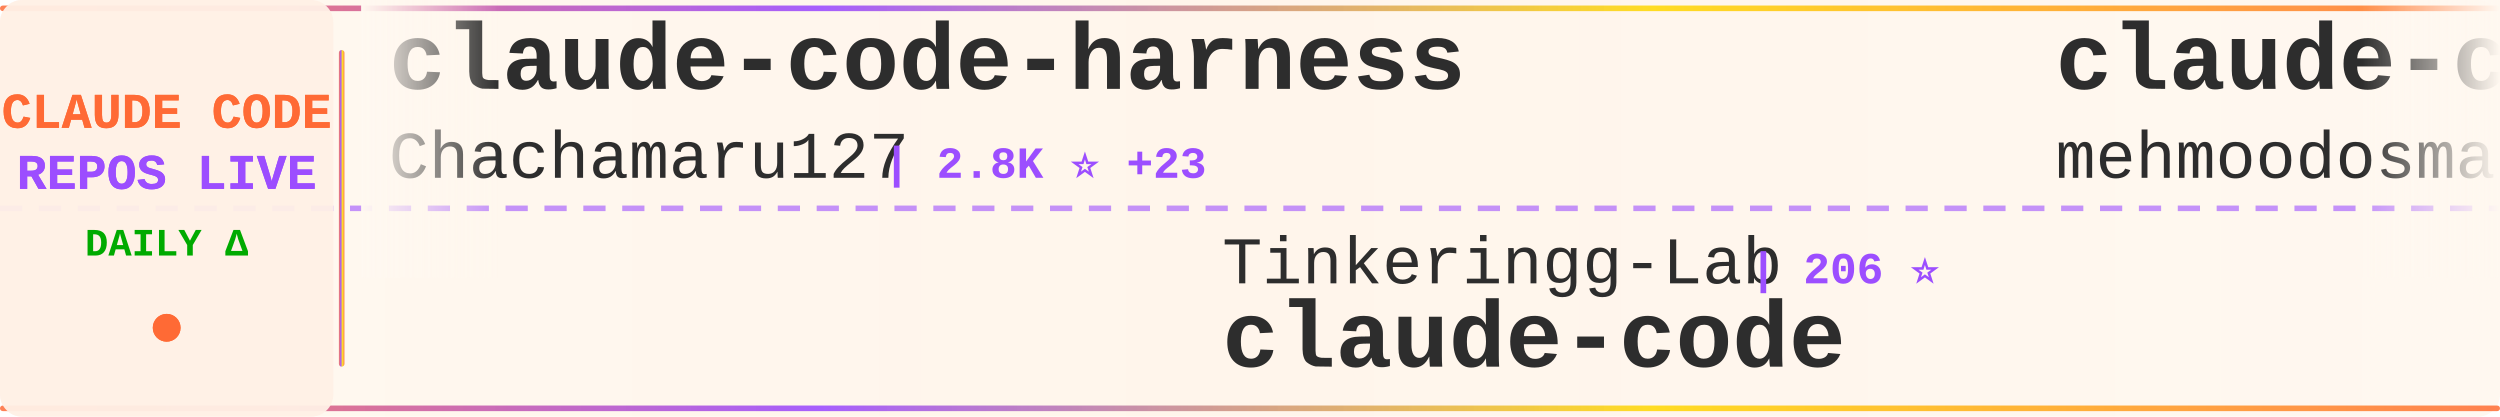
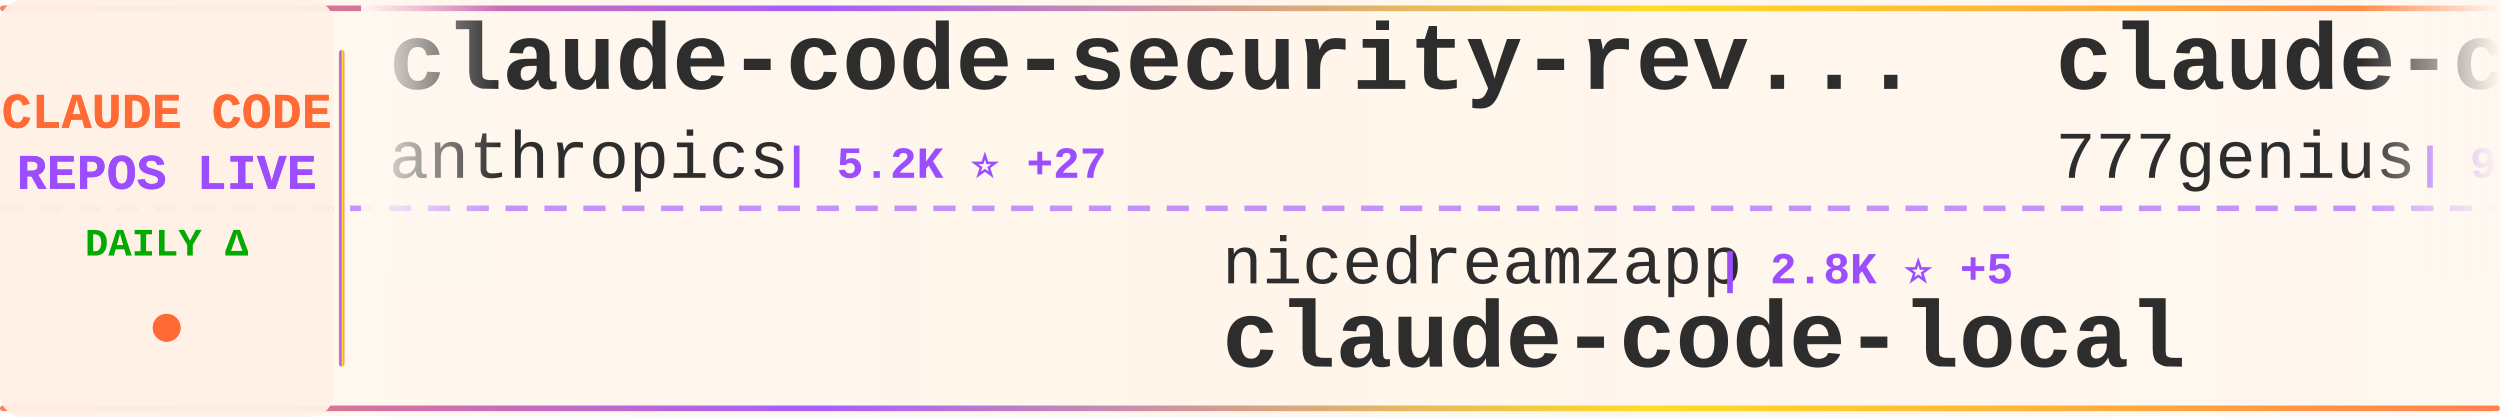
<svg xmlns="http://www.w3.org/2000/svg" width="900" height="150">
  <defs>
    <linearGradient id="tickerBg" x1="0%" y1="0%" x2="100%" y2="0%">
      <stop offset="0%" style="stop-color:#fff8f0;stop-opacity:0.98" />
      <stop offset="50%" style="stop-color:#fff5eb;stop-opacity:1" />
      <stop offset="100%" style="stop-color:#fff8f0;stop-opacity:0.98" />
    </linearGradient>
    <linearGradient id="borderGrad" x1="0%" y1="0%" x2="100%" y2="0%">
      <stop offset="0%" style="stop-color:#FF6B35;stop-opacity:0.85">
        <animate attributeName="stop-opacity" values="0.85;1;0.85" dur="2s" repeatCount="indefinite" />
      </stop>
      <stop offset="33%" style="stop-color:#9C4EFF;stop-opacity:0.9">
        <animate attributeName="stop-opacity" values="0.9;1;0.9" dur="2.2s" repeatCount="indefinite" />
      </stop>
      <stop offset="66%" style="stop-color:#FFD700;stop-opacity:0.85">
        <animate attributeName="stop-opacity" values="0.85;1;0.85" dur="1.8s" repeatCount="indefinite" />
      </stop>
      <stop offset="100%" style="stop-color:#FF6B35;stop-opacity:0.85">
        <animate attributeName="stop-opacity" values="0.85;1;0.85" dur="2s" repeatCount="indefinite" />
      </stop>
    </linearGradient>
    <filter id="textGlow">
      <feGaussianBlur stdDeviation="0.15" result="coloredBlur" />
      <feMerge>
        <feMergeNode in="coloredBlur" />
        <feMergeNode in="SourceGraphic" />
      </feMerge>
    </filter>
    <filter id="metricGlow">
      <feGaussianBlur stdDeviation="0.2" result="coloredBlur" />
      <feMerge>
        <feMergeNode in="coloredBlur" />
        <feMergeNode in="SourceGraphic" />
      </feMerge>
    </filter>
    <linearGradient id="leftFade" x1="0%" y1="0%" x2="100%" y2="0%">
      <stop offset="0%" style="stop-color:#fff8f0;stop-opacity:1" />
      <stop offset="100%" style="stop-color:#fff8f0;stop-opacity:0" />
    </linearGradient>
    <linearGradient id="rightFade" x1="0%" y1="0%" x2="100%" y2="0%">
      <stop offset="0%" style="stop-color:#fff8f0;stop-opacity:0" />
      <stop offset="100%" style="stop-color:#fff8f0;stop-opacity:1" />
    </linearGradient>
  </defs>
  <rect width="900" height="150" fill="url(#tickerBg)" rx="8" />
  <rect x="0" y="2" width="900" height="2" fill="url(#borderGrad)" rx="1" />
  <rect x="0" y="146" width="900" height="2" fill="url(#borderGrad)" rx="1" />
  <line x1="0" y1="75" x2="900" y2="75" stroke="#9C4EFF" stroke-width="2" stroke-dasharray="8 6" opacity="0.6" />
  <rect x="0" y="0" width="120" height="150" fill="#fff0e6" opacity="0.95" rx="8" />
  <text x="60" y="46" font-family="'Courier New', monospace" font-size="18" font-weight="bold" fill="#FF6B35" text-anchor="middle" filter="url(#textGlow)">
    CLAUDE CODE
  </text>
  <text x="60" y="68" font-family="'Courier New', monospace" font-size="18" font-weight="bold" fill="#9C4EFF" text-anchor="middle" filter="url(#textGlow)">
    REPOS LIVE
  </text>
  <text x="60" y="92" font-family="'Courier New', monospace" font-size="14" font-weight="bold" fill="#00aa00" text-anchor="middle">
    DAILY Δ
  </text>
  <circle cx="60" cy="118" r="5" fill="#FF6B35" filter="url(#metricGlow)">
    <animate attributeName="r" values="4;6;4" dur="1.5s" repeatCount="indefinite" />
    <animate attributeName="opacity" values="0.6;1;0.6" dur="1.5s" repeatCount="indefinite" />
  </circle>
  <rect x="122" y="18" width="2" height="114" fill="url(#borderGrad)" rx="1" />
  <clipPath id="tickerClip">
    <rect x="130" y="0" width="770" height="150" />
  </clipPath>
  <g clip-path="url(#tickerClip)">
    <g id="tickerItems">
      <animateTransform attributeName="transform" attributeType="XML" type="translate" from="0 0" to="-3000 0" dur="54s" repeatCount="indefinite" />
      <g transform="translate(0, 0)">
-         <text x="140" y="32" font-family="'Courier New', monospace" font-size="34" font-weight="bold" fill="#2d2d2d">claude-code-harness</text>
-         <text x="140" y="64" font-family="'Courier New', monospace" font-size="24" font-weight="normal" fill="#2d2d2d" opacity="1.0">Chachamaru127</text>
-         <text x="318" y="64" font-family="'Courier New', monospace" font-size="16" font-weight="bold" fill="#9C4EFF"> | 2.8K ⭐ +23</text>
+         <text x="140" y="32" font-family="'Courier New', monospace" font-size="34" font-weight="bold" fill="#2d2d2d">claude-code-security-rev...</text>
+         <text x="140" y="64" font-family="'Courier New', monospace" font-size="24" font-weight="normal" fill="#2d2d2d" opacity="1.0">anthropics</text>
+         <text x="282" y="64" font-family="'Courier New', monospace" font-size="16" font-weight="bold" fill="#9C4EFF"> | 5.2K ⭐ +27</text>
      </g>
      <g transform="translate(300, 0)">
-         <text x="140" y="102" font-family="'Courier New', monospace" font-size="24" font-weight="normal" fill="#2d2d2d" opacity="1.0">Tinkeringg-Lab</text>
-         <text x="330" y="102" font-family="'Courier New', monospace" font-size="16" font-weight="bold" fill="#9C4EFF"> | 206 ⭐</text>
-         <text x="140" y="132" font-family="'Courier New', monospace" font-size="34" font-weight="bold" fill="#2d2d2d">claude-code</text>
+         <text x="140" y="102" font-family="'Courier New', monospace" font-size="24" font-weight="normal" fill="#2d2d2d" opacity="1.0">nicedreamzapp</text>
+         <text x="318" y="102" font-family="'Courier New', monospace" font-size="16" font-weight="bold" fill="#9C4EFF"> | 2.8K ⭐ +5</text>
+         <text x="140" y="132" font-family="'Courier New', monospace" font-size="34" font-weight="bold" fill="#2d2d2d">claude-code-local</text>
      </g>
      <g transform="translate(600, 0)">
-         <text x="140" y="32" font-family="'Courier New', monospace" font-size="34" font-weight="bold" fill="#2d2d2d">claude-code</text>
-         <text x="140" y="64" font-family="'Courier New', monospace" font-size="24" font-weight="normal" fill="#2d2d2d" opacity="1.0">mehmoodosman</text>
-         <text x="306" y="64" font-family="'Courier New', monospace" font-size="16" font-weight="bold" fill="#9C4EFF"> | 167 ⭐</text>
+         <text x="140" y="32" font-family="'Courier New', monospace" font-size="34" font-weight="bold" fill="#2d2d2d">claude-code-source-code</text>
+         <text x="140" y="64" font-family="'Courier New', monospace" font-size="24" font-weight="normal" fill="#2d2d2d" opacity="1.0">777genius</text>
+         <text x="270" y="64" font-family="'Courier New', monospace" font-size="16" font-weight="bold" fill="#9C4EFF"> | 916 ⭐ +1</text>
      </g>
      <g transform="translate(900, 0)">
-         <text x="140" y="102" font-family="'Courier New', monospace" font-size="24" font-weight="normal" fill="#2d2d2d" opacity="1.0">Pimzino</text>
-         <text x="246" y="102" font-family="'Courier New', monospace" font-size="16" font-weight="bold" fill="#9C4EFF"> | 3.8K ⭐ +1</text>
-         <text x="140" y="132" font-family="'Courier New', monospace" font-size="34" font-weight="bold" fill="#2d2d2d">claude-code-spec-workflo...</text>
+         <text x="140" y="102" font-family="'Courier New', monospace" font-size="24" font-weight="normal" fill="#2d2d2d" opacity="1.0">JrCx7scC</text>
+         <text x="258" y="102" font-family="'Courier New', monospace" font-size="16" font-weight="bold" fill="#9C4EFF"> | 370 ⭐</text>
+         <text x="140" y="132" font-family="'Courier New', monospace" font-size="34" font-weight="bold" fill="#2d2d2d">claude-code-source</text>
      </g>
      <g transform="translate(1200, 0)">
-         <text x="140" y="32" font-family="'Courier New', monospace" font-size="34" font-weight="bold" fill="#2d2d2d">claude-code-templates</text>
-         <text x="140" y="64" font-family="'Courier New', monospace" font-size="24" font-weight="normal" fill="#2d2d2d" opacity="1.0">davila7</text>
-         <text x="246" y="64" font-family="'Courier New', monospace" font-size="16" font-weight="bold" fill="#9C4EFF"> | 28.1K ⭐ +25</text>
+         <text x="140" y="32" font-family="'Courier New', monospace" font-size="34" font-weight="bold" fill="#2d2d2d">claude-code</text>
+         <text x="140" y="64" font-family="'Courier New', monospace" font-size="24" font-weight="normal" fill="#2d2d2d" opacity="1.0">lowcortisolprogrammer</text>
+         <text x="414" y="64" font-family="'Courier New', monospace" font-size="16" font-weight="bold" fill="#9C4EFF"> | 172 ⭐</text>
      </g>
      <g transform="translate(1500, 0)">
-         <text x="140" y="102" font-family="'Courier New', monospace" font-size="24" font-weight="normal" fill="#2d2d2d" opacity="1.0">AprilNEA</text>
-         <text x="258" y="102" font-family="'Courier New', monospace" font-size="16" font-weight="bold" fill="#9C4EFF"> | 387 ⭐</text>
-         <text x="140" y="132" font-family="'Courier New', monospace" font-size="34" font-weight="bold" fill="#2d2d2d">claude-code-source</text>
+         <text x="140" y="102" font-family="'Courier New', monospace" font-size="24" font-weight="normal" fill="#2d2d2d" opacity="1.0">1rgs</text>
+         <text x="210" y="102" font-family="'Courier New', monospace" font-size="16" font-weight="bold" fill="#9C4EFF"> | 3.6K ⭐ +1</text>
+         <text x="140" y="132" font-family="'Courier New', monospace" font-size="34" font-weight="bold" fill="#2d2d2d">claude-code-proxy</text>
      </g>
      <g transform="translate(1800, 0)">
-         <text x="140" y="32" font-family="'Courier New', monospace" font-size="34" font-weight="bold" fill="#2d2d2d">CLIProxyAPI</text>
-         <text x="140" y="64" font-family="'Courier New', monospace" font-size="24" font-weight="normal" fill="#2d2d2d" opacity="1.0">router-for-me</text>
-         <text x="318" y="64" font-family="'Courier New', monospace" font-size="16" font-weight="bold" fill="#9C4EFF"> | 37.5K ⭐ +89</text>
+         <text x="140" y="32" font-family="'Courier New', monospace" font-size="34" font-weight="bold" fill="#2d2d2d">Claude-Code</text>
+         <text x="140" y="64" font-family="'Courier New', monospace" font-size="24" font-weight="normal" fill="#2d2d2d" opacity="1.0">pengchengneo</text>
+         <text x="306" y="64" font-family="'Courier New', monospace" font-size="16" font-weight="bold" fill="#9C4EFF"> | 1.5K ⭐ +5</text>
      </g>
      <g transform="translate(2100, 0)">
-         <text x="140" y="102" font-family="'Courier New', monospace" font-size="24" font-weight="normal" fill="#2d2d2d" opacity="1.0">ykdojo</text>
-         <text x="234" y="102" font-family="'Courier New', monospace" font-size="16" font-weight="bold" fill="#9C4EFF"> | 8.7K ⭐ +12</text>
-         <text x="140" y="132" font-family="'Courier New', monospace" font-size="34" font-weight="bold" fill="#2d2d2d">claude-code-tips</text>
+         <text x="140" y="102" font-family="'Courier New', monospace" font-size="24" font-weight="normal" fill="#2d2d2d" opacity="1.0">OneRedOak</text>
+         <text x="270" y="102" font-family="'Courier New', monospace" font-size="16" font-weight="bold" fill="#9C4EFF"> | 3.8K ⭐ +2</text>
+         <text x="140" y="132" font-family="'Courier New', monospace" font-size="34" font-weight="bold" fill="#2d2d2d">claude-code-workflows</text>
      </g>
      <g transform="translate(2400, 0)">
-         <text x="140" y="32" font-family="'Courier New', monospace" font-size="34" font-weight="bold" fill="#2d2d2d">claude-code-from-source</text>
-         <text x="140" y="64" font-family="'Courier New', monospace" font-size="24" font-weight="normal" fill="#2d2d2d" opacity="1.0">alejandrobalderas</text>
-         <text x="366" y="64" font-family="'Courier New', monospace" font-size="16" font-weight="bold" fill="#9C4EFF"> | 2.2K ⭐ +3</text>
+         <text x="140" y="32" font-family="'Courier New', monospace" font-size="34" font-weight="bold" fill="#2d2d2d">claude-code</text>
+         <text x="140" y="64" font-family="'Courier New', monospace" font-size="24" font-weight="normal" fill="#2d2d2d" opacity="1.0">Tinkeringg-Lab</text>
+         <text x="330" y="64" font-family="'Courier New', monospace" font-size="16" font-weight="bold" fill="#9C4EFF"> | 206 ⭐</text>
      </g>
      <g transform="translate(2700, 0)">
-         <text x="140" y="102" font-family="'Courier New', monospace" font-size="24" font-weight="normal" fill="#2d2d2d" opacity="1.0">pedrohcgs</text>
-         <text x="270" y="102" font-family="'Courier New', monospace" font-size="16" font-weight="bold" fill="#9C4EFF"> | 1.3K ⭐ +3</text>
-         <text x="140" y="132" font-family="'Courier New', monospace" font-size="34" font-weight="bold" fill="#2d2d2d">claude-code-my-workflow</text>
+         <text x="140" y="102" font-family="'Courier New', monospace" font-size="24" font-weight="normal" fill="#2d2d2d" opacity="1.0">alejandrobalderas</text>
+         <text x="366" y="102" font-family="'Courier New', monospace" font-size="16" font-weight="bold" fill="#9C4EFF"> | 2.2K ⭐ +1</text>
+         <text x="140" y="132" font-family="'Courier New', monospace" font-size="34" font-weight="bold" fill="#2d2d2d">claude-code-from-source</text>
      </g>
      <g transform="translate(3000, 0)">
-         <text x="140" y="32" font-family="'Courier New', monospace" font-size="34" font-weight="bold" fill="#2d2d2d">claude-code-harness</text>
-         <text x="140" y="64" font-family="'Courier New', monospace" font-size="24" font-weight="normal" fill="#2d2d2d" opacity="1.0">Chachamaru127</text>
-         <text x="318" y="64" font-family="'Courier New', monospace" font-size="16" font-weight="bold" fill="#9C4EFF"> | 2.8K ⭐ +23</text>
+         <text x="140" y="32" font-family="'Courier New', monospace" font-size="34" font-weight="bold" fill="#2d2d2d">claude-code-security-rev...</text>
+         <text x="140" y="64" font-family="'Courier New', monospace" font-size="24" font-weight="normal" fill="#2d2d2d" opacity="1.0">anthropics</text>
+         <text x="282" y="64" font-family="'Courier New', monospace" font-size="16" font-weight="bold" fill="#9C4EFF"> | 5.2K ⭐ +27</text>
      </g>
      <g transform="translate(3300, 0)">
-         <text x="140" y="102" font-family="'Courier New', monospace" font-size="24" font-weight="normal" fill="#2d2d2d" opacity="1.0">Tinkeringg-Lab</text>
-         <text x="330" y="102" font-family="'Courier New', monospace" font-size="16" font-weight="bold" fill="#9C4EFF"> | 206 ⭐</text>
-         <text x="140" y="132" font-family="'Courier New', monospace" font-size="34" font-weight="bold" fill="#2d2d2d">claude-code</text>
+         <text x="140" y="102" font-family="'Courier New', monospace" font-size="24" font-weight="normal" fill="#2d2d2d" opacity="1.0">nicedreamzapp</text>
+         <text x="318" y="102" font-family="'Courier New', monospace" font-size="16" font-weight="bold" fill="#9C4EFF"> | 2.8K ⭐ +5</text>
+         <text x="140" y="132" font-family="'Courier New', monospace" font-size="34" font-weight="bold" fill="#2d2d2d">claude-code-local</text>
      </g>
      <g transform="translate(3600, 0)">
-         <text x="140" y="32" font-family="'Courier New', monospace" font-size="34" font-weight="bold" fill="#2d2d2d">claude-code</text>
-         <text x="140" y="64" font-family="'Courier New', monospace" font-size="24" font-weight="normal" fill="#2d2d2d" opacity="1.0">mehmoodosman</text>
-         <text x="306" y="64" font-family="'Courier New', monospace" font-size="16" font-weight="bold" fill="#9C4EFF"> | 167 ⭐</text>
+         <text x="140" y="32" font-family="'Courier New', monospace" font-size="34" font-weight="bold" fill="#2d2d2d">claude-code-source-code</text>
+         <text x="140" y="64" font-family="'Courier New', monospace" font-size="24" font-weight="normal" fill="#2d2d2d" opacity="1.0">777genius</text>
+         <text x="270" y="64" font-family="'Courier New', monospace" font-size="16" font-weight="bold" fill="#9C4EFF"> | 916 ⭐ +1</text>
      </g>
      <g transform="translate(3900, 0)">
-         <text x="140" y="102" font-family="'Courier New', monospace" font-size="24" font-weight="normal" fill="#2d2d2d" opacity="1.0">Pimzino</text>
-         <text x="246" y="102" font-family="'Courier New', monospace" font-size="16" font-weight="bold" fill="#9C4EFF"> | 3.8K ⭐ +1</text>
-         <text x="140" y="132" font-family="'Courier New', monospace" font-size="34" font-weight="bold" fill="#2d2d2d">claude-code-spec-workflo...</text>
+         <text x="140" y="102" font-family="'Courier New', monospace" font-size="24" font-weight="normal" fill="#2d2d2d" opacity="1.0">JrCx7scC</text>
+         <text x="258" y="102" font-family="'Courier New', monospace" font-size="16" font-weight="bold" fill="#9C4EFF"> | 370 ⭐</text>
+         <text x="140" y="132" font-family="'Courier New', monospace" font-size="34" font-weight="bold" fill="#2d2d2d">claude-code-source</text>
      </g>
    </g>
  </g>
  <rect x="130" y="0" width="50" height="100" fill="url(#leftFade)" />
  <rect x="850" y="0" width="50" height="100" fill="url(#rightFade)" />
</svg>
